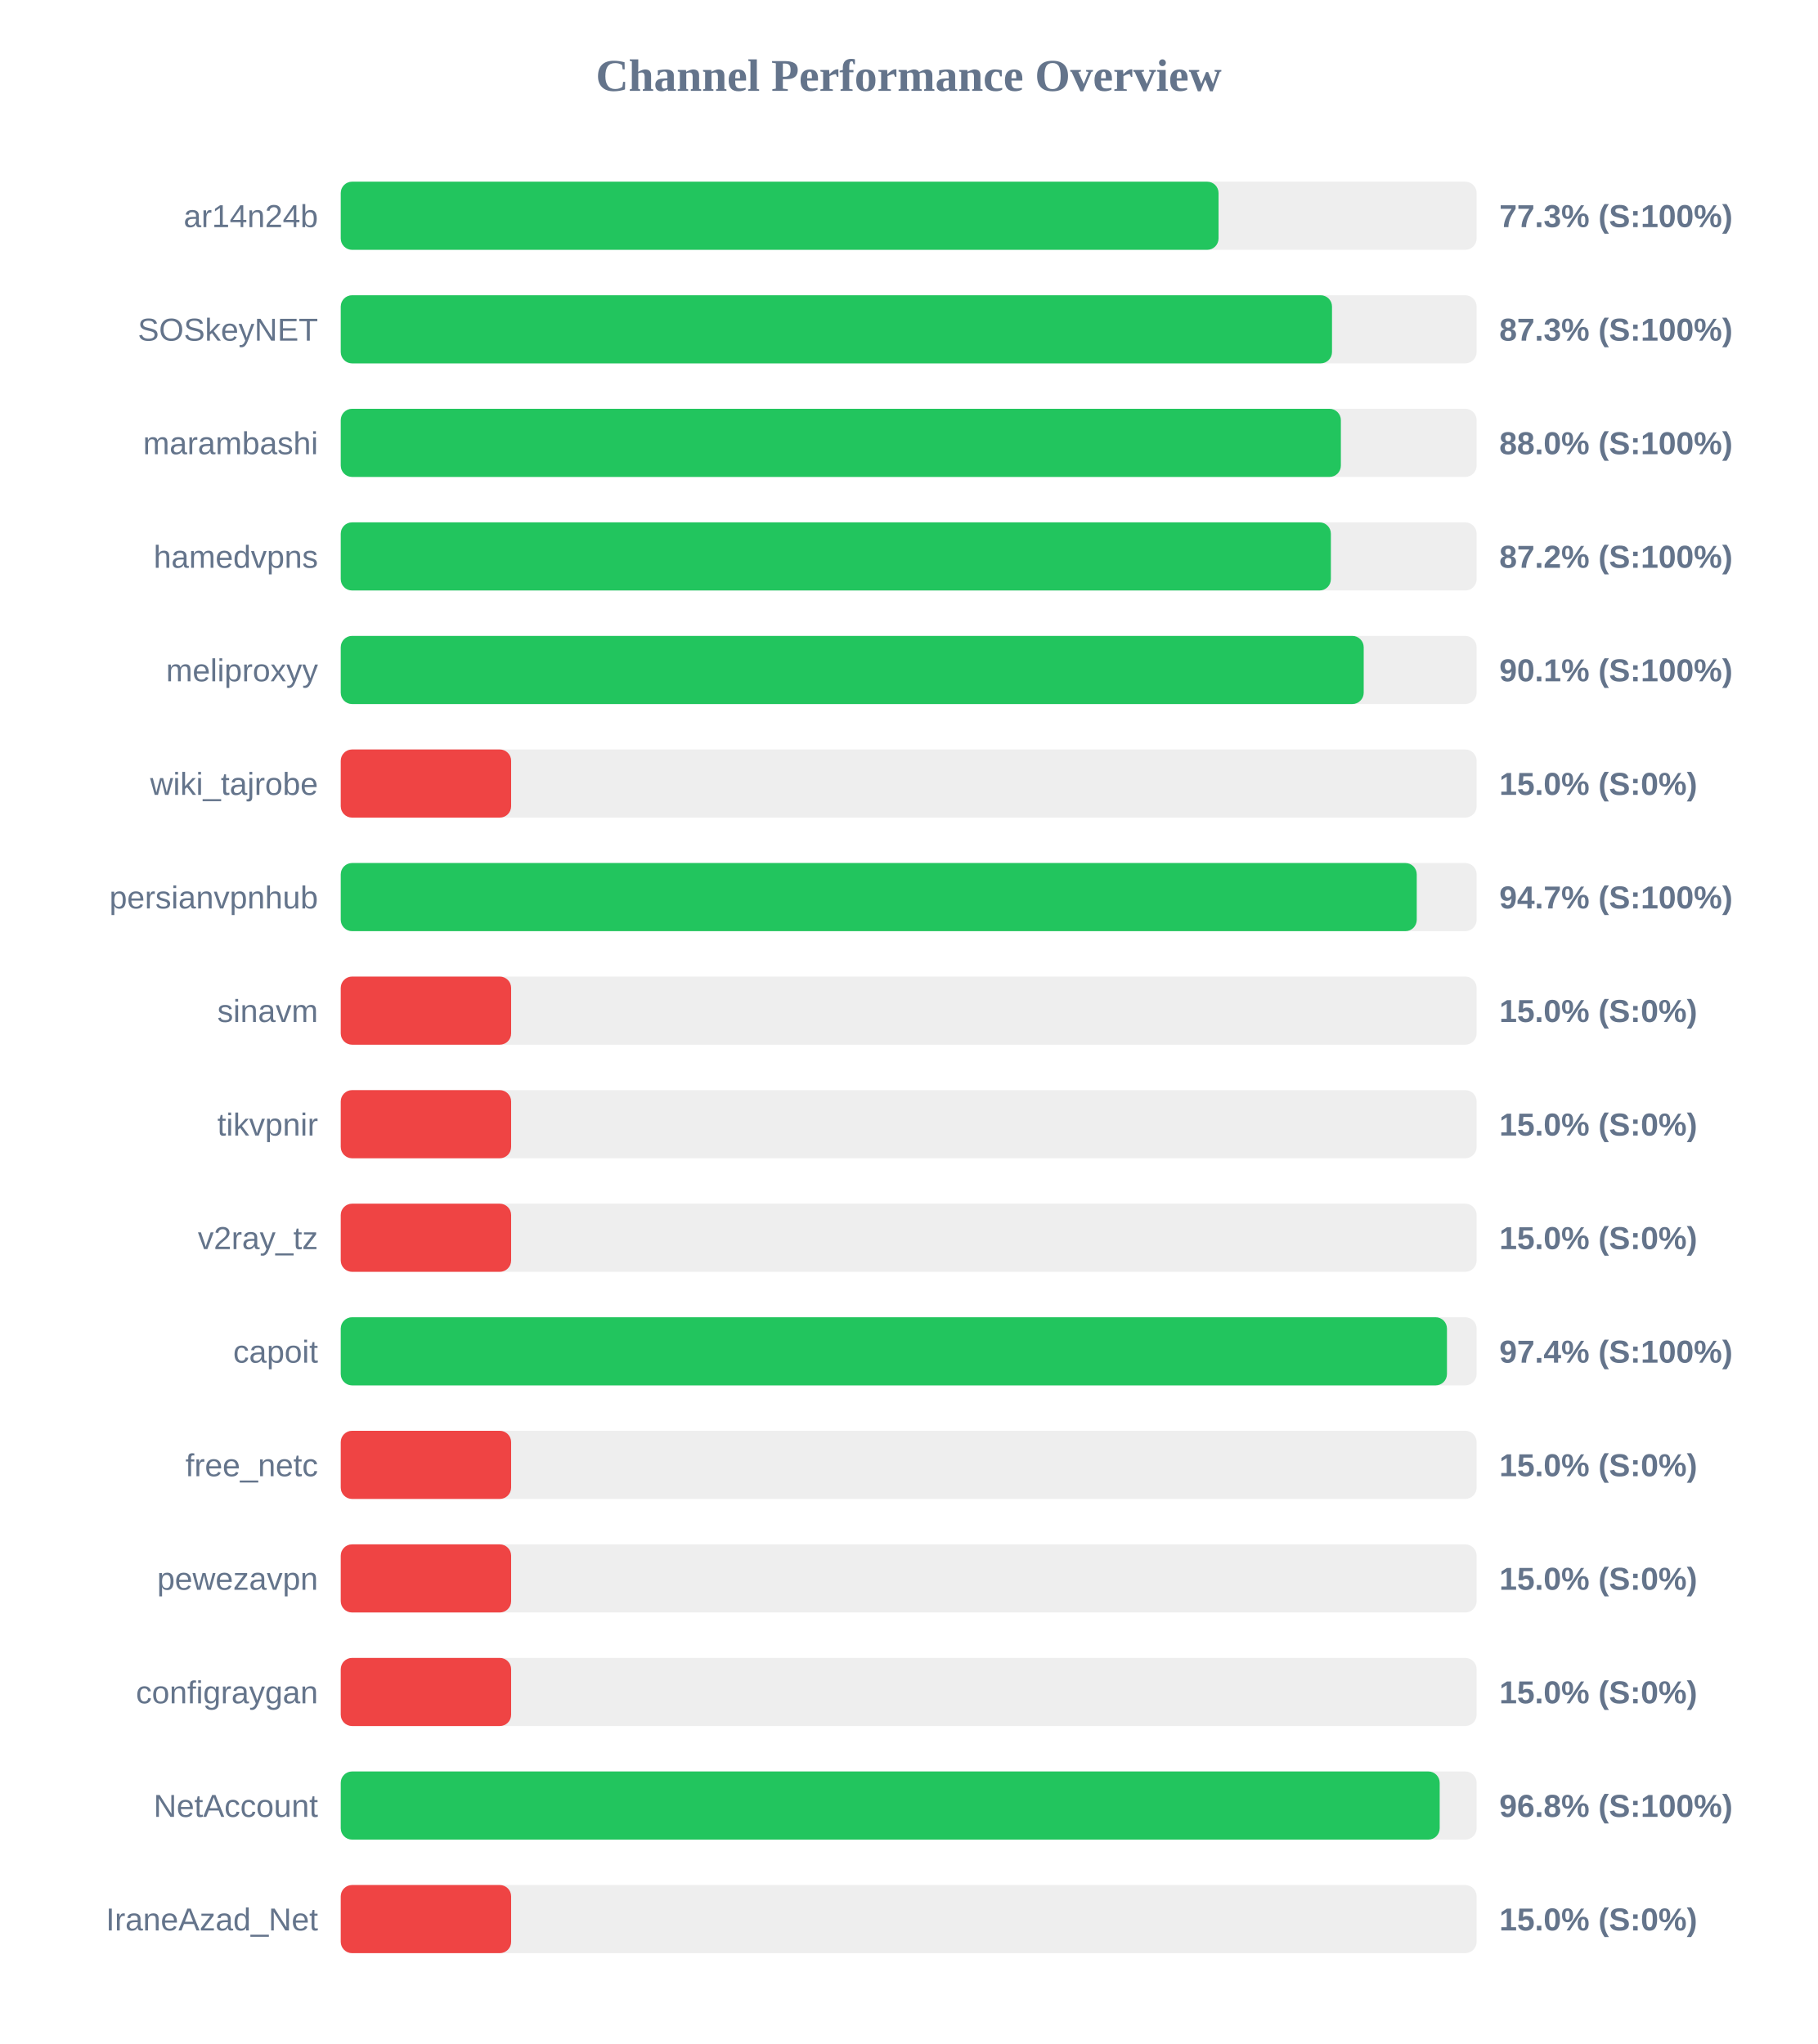
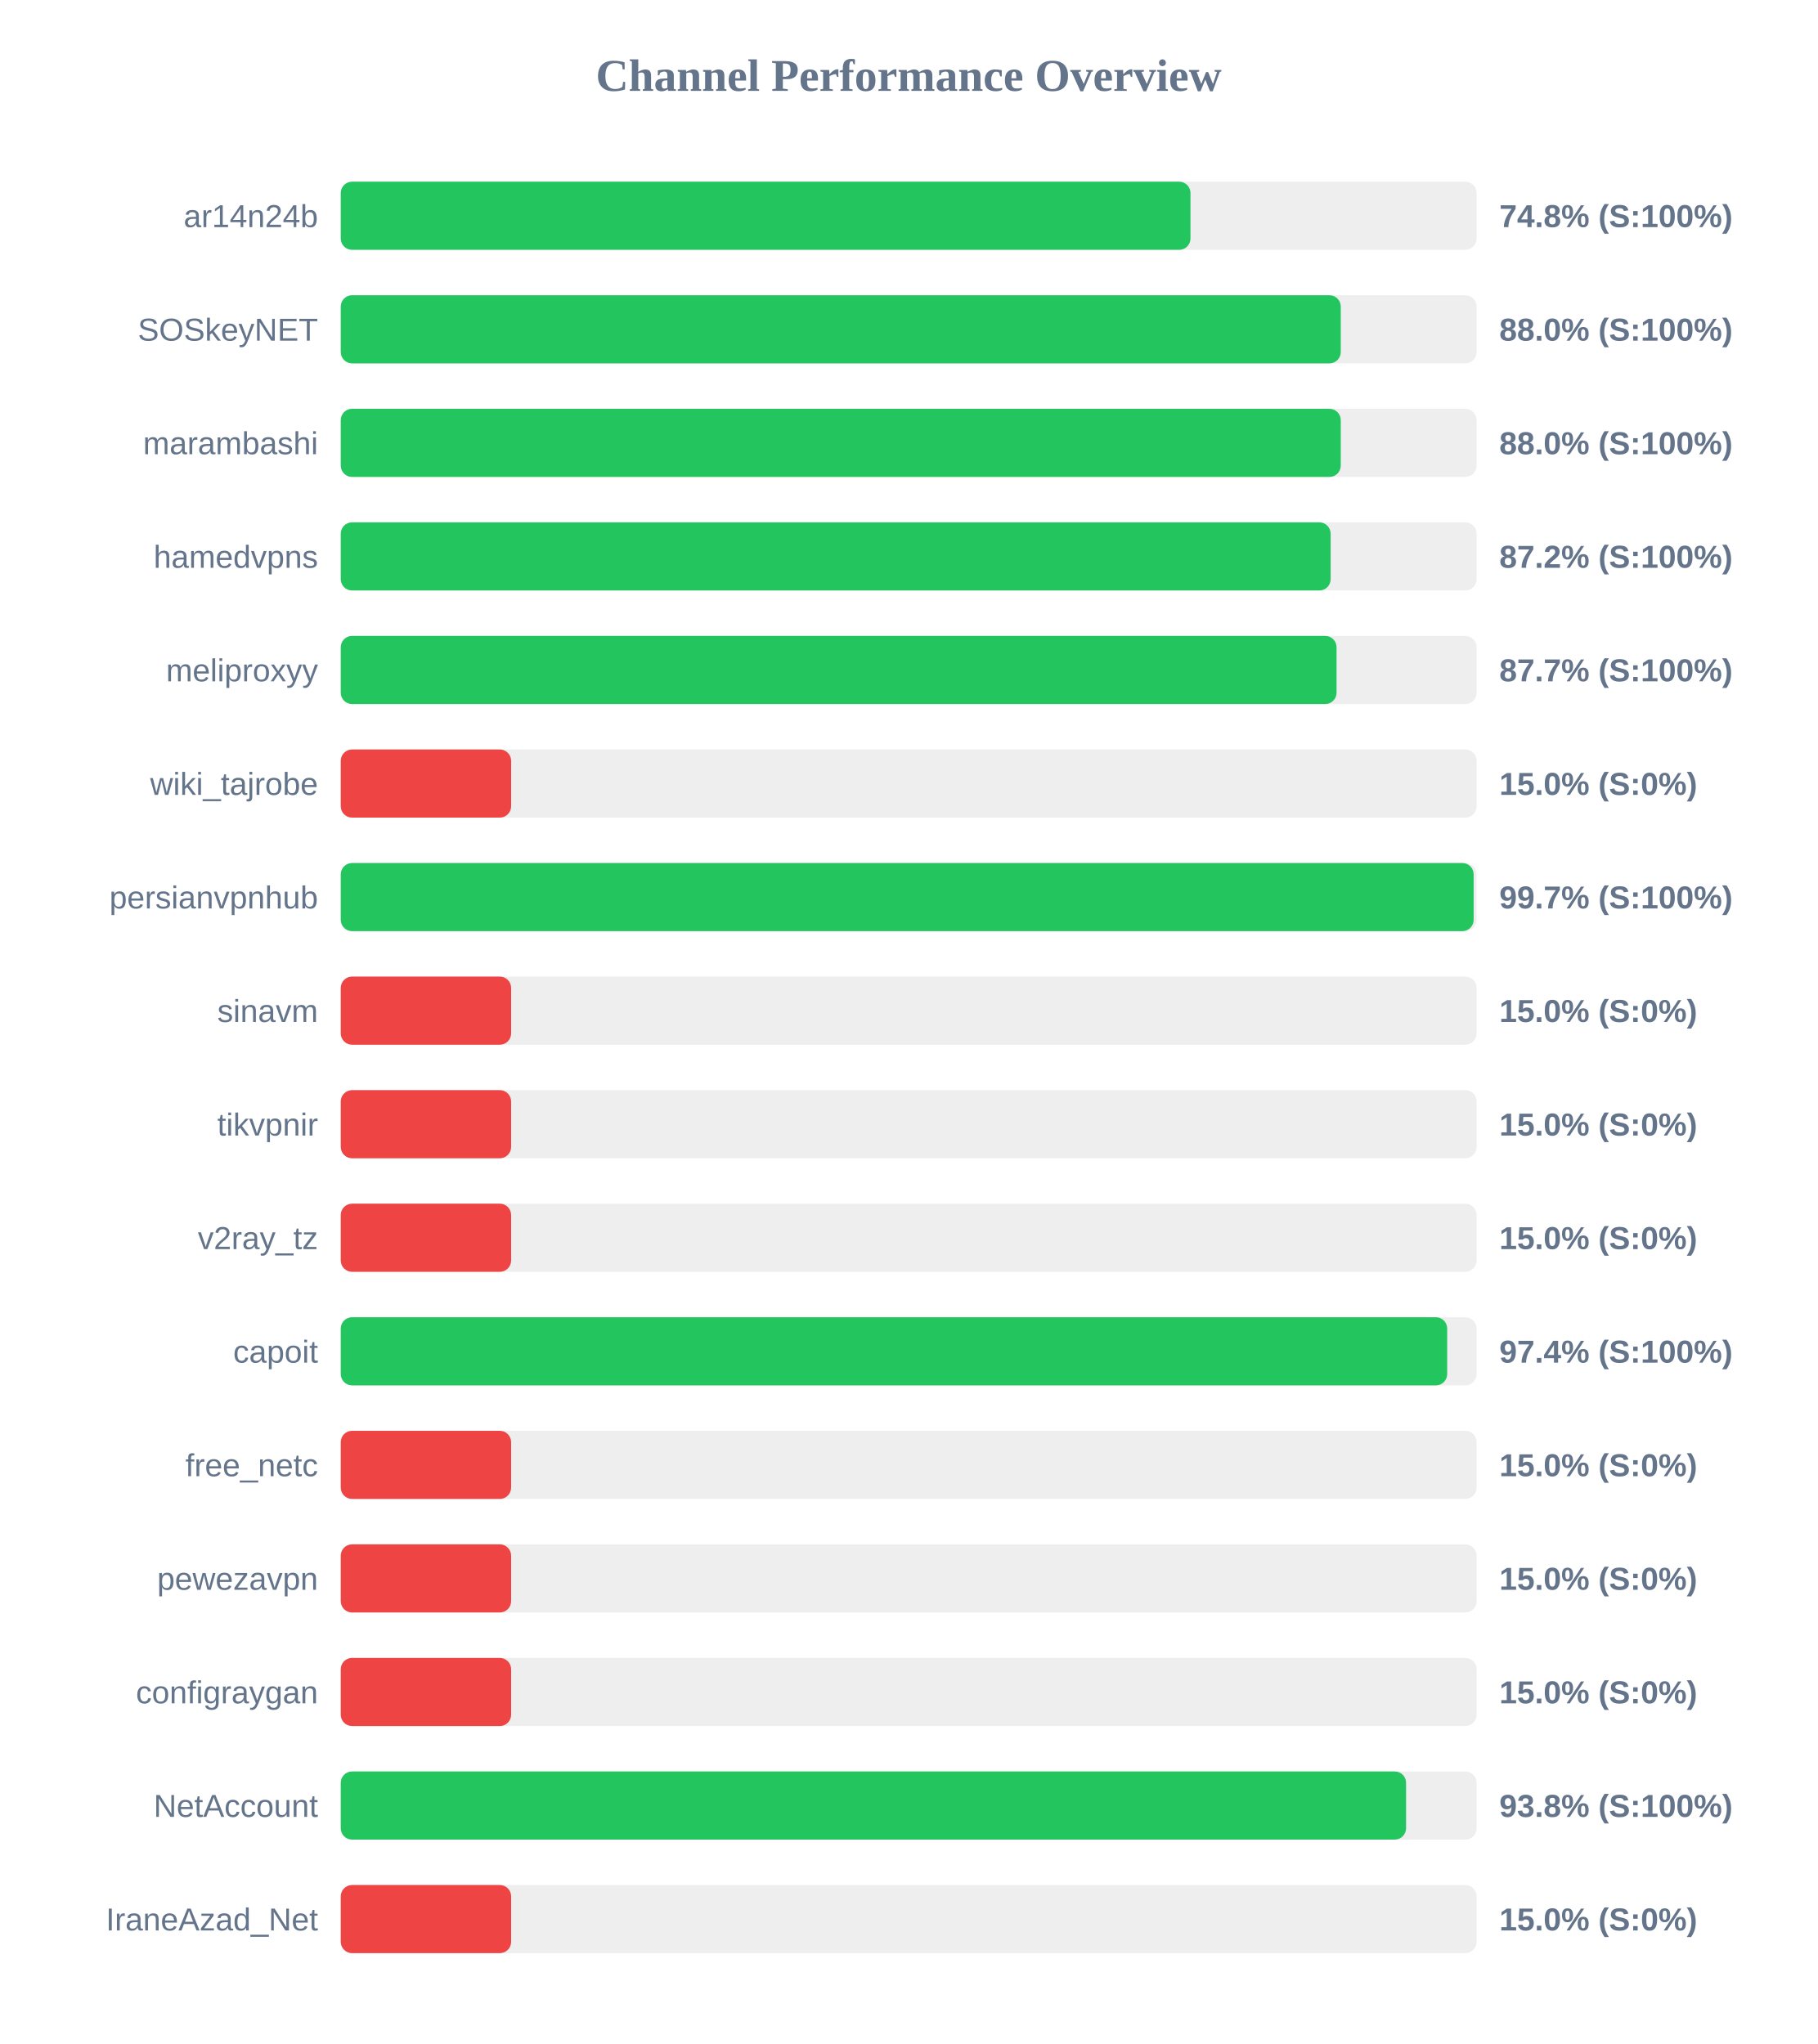
<svg xmlns="http://www.w3.org/2000/svg" width="800" height="900" version="1.1">
  <style>
        .row { font: 14px Arial; fill: #64748b; }
        .score { font: bold 14px Arial; fill: #64748b; }
    </style>
  <text x="400" y="40" text-anchor="middle" font-size="20px" font-weight="bold" fill="#64748b">Channel Performance Overview</text>
  <rect x="150" y="80" width="500" height="30" fill="#eee" rx="5" />
-   <rect x="150" y="80" width="386.4" height="30" fill="#22c55e" rx="5" />
+   <rect x="150" y="80" width="374.05" height="30" fill="#22c55e" rx="5" />
  <text x="140" y="100" text-anchor="end" class="row">ar14n24b</text>
-   <text x="660" y="100" text-anchor="start" class="score">77.3% (S:100%)</text>
+   <text x="660" y="100" text-anchor="start" class="score">74.8% (S:100%)</text>
  <rect x="150" y="130" width="500" height="30" fill="#eee" rx="5" />
-   <rect x="150" y="130" width="436.35" height="30" fill="#22c55e" rx="5" />
+   <rect x="150" y="130" width="440.2" height="30" fill="#22c55e" rx="5" />
  <text x="140" y="150" text-anchor="end" class="row">SOSkeyNET</text>
-   <text x="660" y="150" text-anchor="start" class="score">87.3% (S:100%)</text>
+   <text x="660" y="150" text-anchor="start" class="score">88.0% (S:100%)</text>
  <rect x="150" y="180" width="500" height="30" fill="#eee" rx="5" />
-   <rect x="150" y="180" width="440.25" height="30" fill="#22c55e" rx="5" />
+   <rect x="150" y="180" width="440.2" height="30" fill="#22c55e" rx="5" />
  <text x="140" y="200" text-anchor="end" class="row">marambashi</text>
  <text x="660" y="200" text-anchor="start" class="score">88.0% (S:100%)</text>
  <rect x="150" y="230" width="500" height="30" fill="#eee" rx="5" />
-   <rect x="150" y="230" width="435.85" height="30" fill="#22c55e" rx="5" />
+   <rect x="150" y="230" width="435.75" height="30" fill="#22c55e" rx="5" />
  <text x="140" y="250" text-anchor="end" class="row">hamedvpns</text>
  <text x="660" y="250" text-anchor="start" class="score">87.2% (S:100%)</text>
  <rect x="150" y="280" width="500" height="30" fill="#eee" rx="5" />
-   <rect x="150" y="280" width="450.3" height="30" fill="#22c55e" rx="5" />
+   <rect x="150" y="280" width="438.35" height="30" fill="#22c55e" rx="5" />
  <text x="140" y="300" text-anchor="end" class="row">meliproxyy</text>
-   <text x="660" y="300" text-anchor="start" class="score">90.1% (S:100%)</text>
+   <text x="660" y="300" text-anchor="start" class="score">87.7% (S:100%)</text>
  <rect x="150" y="330" width="500" height="30" fill="#eee" rx="5" />
  <rect x="150" y="330" width="75.0" height="30" fill="#ef4444" rx="5" />
  <text x="140" y="350" text-anchor="end" class="row">wiki_tajrobe</text>
  <text x="660" y="350" text-anchor="start" class="score">15.0% (S:0%)</text>
  <rect x="150" y="380" width="500" height="30" fill="#eee" rx="5" />
-   <rect x="150" y="380" width="473.65" height="30" fill="#22c55e" rx="5" />
+   <rect x="150" y="380" width="498.7" height="30" fill="#22c55e" rx="5" />
  <text x="140" y="400" text-anchor="end" class="row">persianvpnhub</text>
-   <text x="660" y="400" text-anchor="start" class="score">94.7% (S:100%)</text>
+   <text x="660" y="400" text-anchor="start" class="score">99.7% (S:100%)</text>
  <rect x="150" y="430" width="500" height="30" fill="#eee" rx="5" />
  <rect x="150" y="430" width="75.0" height="30" fill="#ef4444" rx="5" />
  <text x="140" y="450" text-anchor="end" class="row">sinavm</text>
  <text x="660" y="450" text-anchor="start" class="score">15.0% (S:0%)</text>
  <rect x="150" y="480" width="500" height="30" fill="#eee" rx="5" />
  <rect x="150" y="480" width="75.0" height="30" fill="#ef4444" rx="5" />
  <text x="140" y="500" text-anchor="end" class="row">tikvpnir</text>
  <text x="660" y="500" text-anchor="start" class="score">15.0% (S:0%)</text>
  <rect x="150" y="530" width="500" height="30" fill="#eee" rx="5" />
  <rect x="150" y="530" width="75.0" height="30" fill="#ef4444" rx="5" />
  <text x="140" y="550" text-anchor="end" class="row">v2ray_tz</text>
  <text x="660" y="550" text-anchor="start" class="score">15.0% (S:0%)</text>
  <rect x="150" y="580" width="500" height="30" fill="#eee" rx="5" />
-   <rect x="150" y="580" width="486.95" height="30" fill="#22c55e" rx="5" />
+   <rect x="150" y="580" width="487.05" height="30" fill="#22c55e" rx="5" />
  <text x="140" y="600" text-anchor="end" class="row">capoit</text>
  <text x="660" y="600" text-anchor="start" class="score">97.4% (S:100%)</text>
  <rect x="150" y="630" width="500" height="30" fill="#eee" rx="5" />
  <rect x="150" y="630" width="75.0" height="30" fill="#ef4444" rx="5" />
  <text x="140" y="650" text-anchor="end" class="row">free_netc</text>
  <text x="660" y="650" text-anchor="start" class="score">15.0% (S:0%)</text>
  <rect x="150" y="680" width="500" height="30" fill="#eee" rx="5" />
  <rect x="150" y="680" width="75.0" height="30" fill="#ef4444" rx="5" />
  <text x="140" y="700" text-anchor="end" class="row">pewezavpn</text>
  <text x="660" y="700" text-anchor="start" class="score">15.0% (S:0%)</text>
  <rect x="150" y="730" width="500" height="30" fill="#eee" rx="5" />
  <rect x="150" y="730" width="75.0" height="30" fill="#ef4444" rx="5" />
  <text x="140" y="750" text-anchor="end" class="row">configraygan</text>
  <text x="660" y="750" text-anchor="start" class="score">15.0% (S:0%)</text>
  <rect x="150" y="780" width="500" height="30" fill="#eee" rx="5" />
-   <rect x="150" y="780" width="483.75" height="30" fill="#22c55e" rx="5" />
+   <rect x="150" y="780" width="468.95" height="30" fill="#22c55e" rx="5" />
  <text x="140" y="800" text-anchor="end" class="row">NetAccount</text>
-   <text x="660" y="800" text-anchor="start" class="score">96.8% (S:100%)</text>
+   <text x="660" y="800" text-anchor="start" class="score">93.8% (S:100%)</text>
  <rect x="150" y="830" width="500" height="30" fill="#eee" rx="5" />
  <rect x="150" y="830" width="75.0" height="30" fill="#ef4444" rx="5" />
  <text x="140" y="850" text-anchor="end" class="row">IraneAzad_Net</text>
  <text x="660" y="850" text-anchor="start" class="score">15.0% (S:0%)</text>
</svg>
